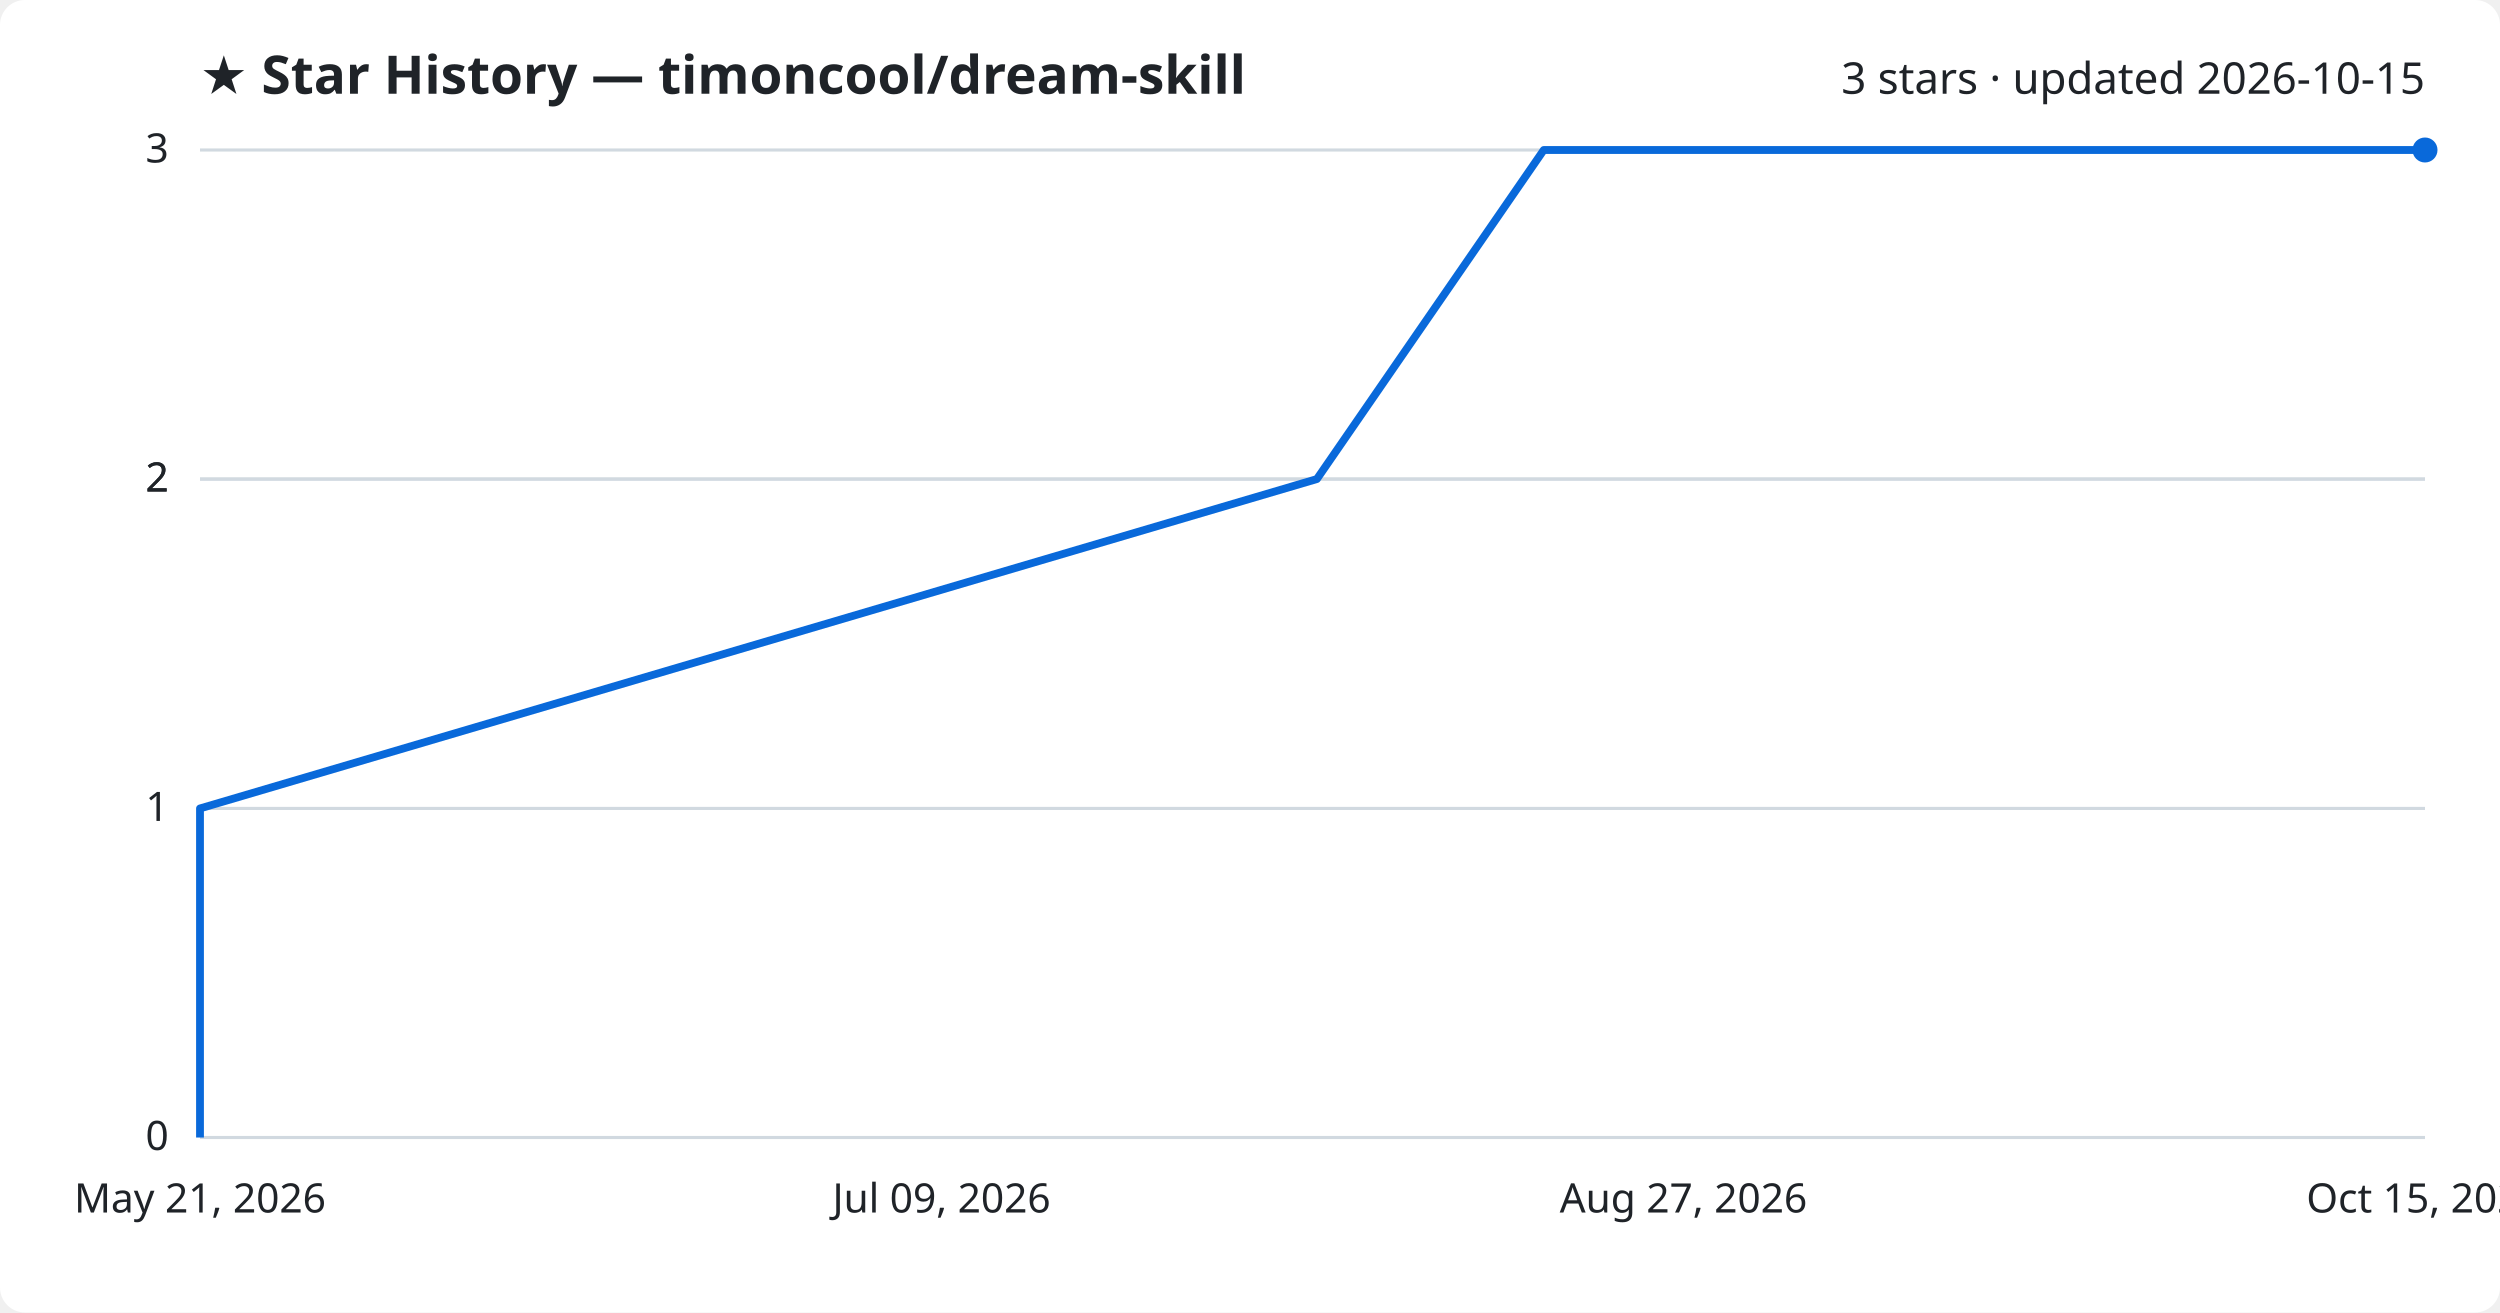
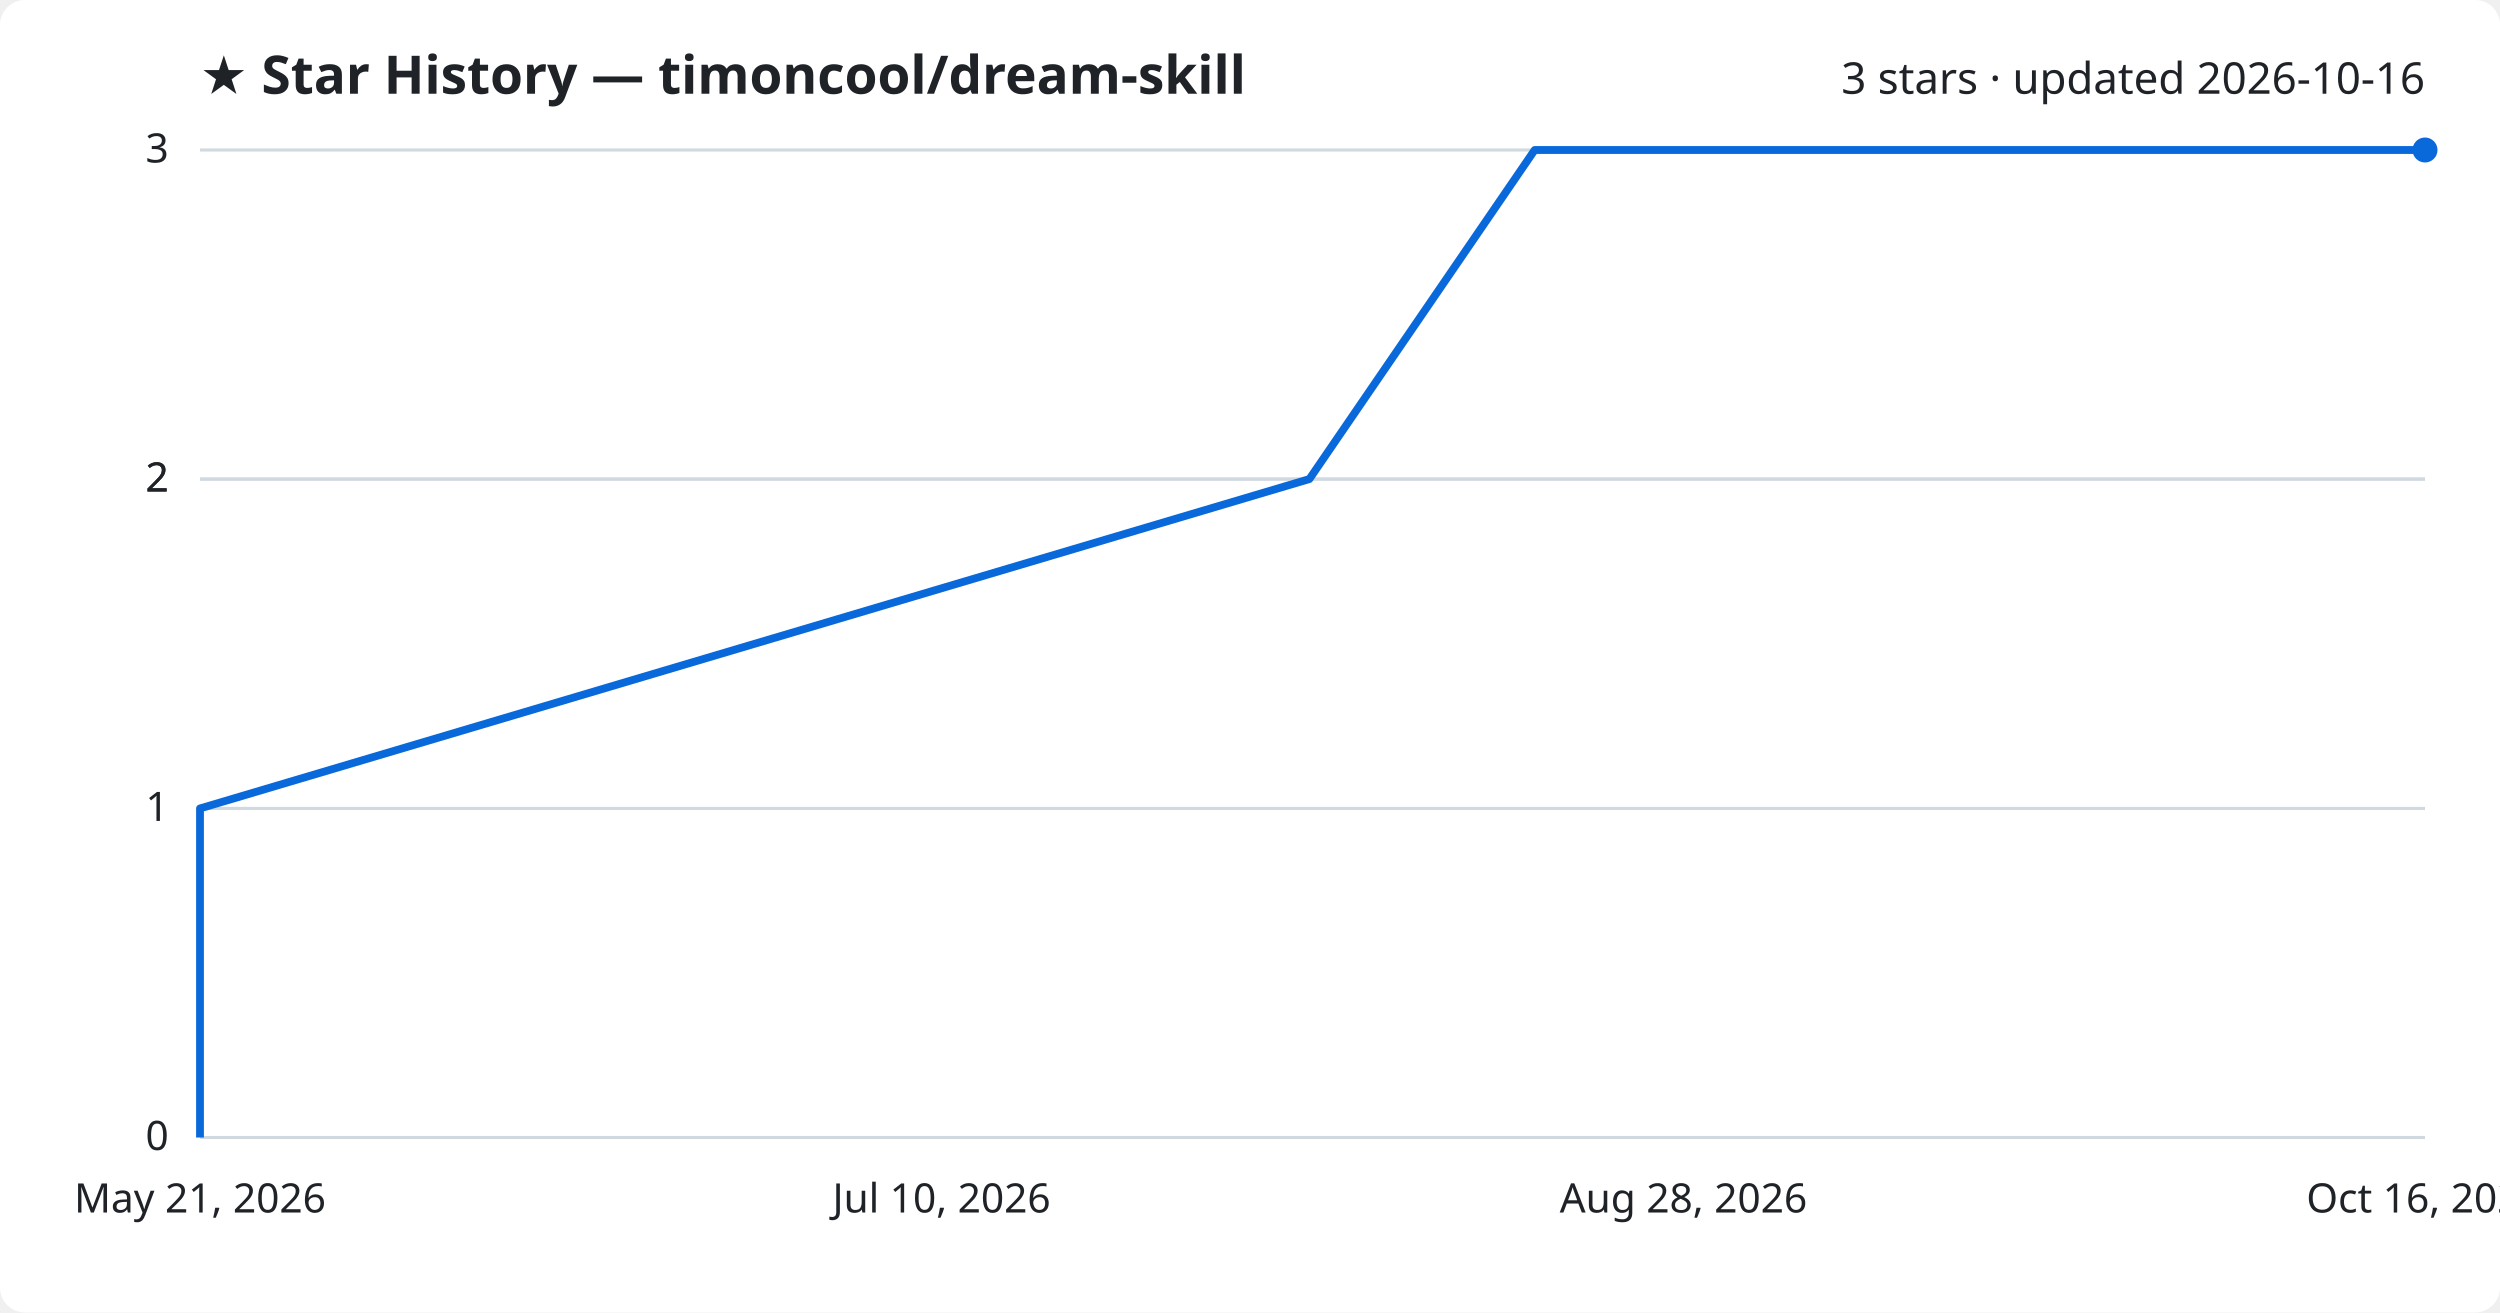
<svg xmlns="http://www.w3.org/2000/svg" viewBox="0 0 800 420" font-family="Segoe UI, sans-serif">
  <rect width="800" height="420" fill="#ffffff" rx="8" />
  <text x="64" y="30" fill="#1f2328" font-size="17" font-weight="700">★ Star History — timoncool/dream-skill</text>
-   <text x="776" y="30" fill="#1f2328" font-size="14" text-anchor="end">3 stars · updated 2026-10-15</text>
+   <text x="776" y="30" fill="#1f2328" font-size="14" text-anchor="end">3 stars · updated 2026-10-16</text>
  <line x1="64" y1="364.0" x2="776" y2="364.0" stroke="#d1d9e0" stroke-width="1" />
  <text x="54" y="368.0" fill="#1f2328" font-size="13" text-anchor="end">0</text>
  <line x1="64" y1="258.7" x2="776" y2="258.7" stroke="#d1d9e0" stroke-width="1" />
  <text x="54" y="262.7" fill="#1f2328" font-size="13" text-anchor="end">1</text>
  <line x1="64" y1="153.3" x2="776" y2="153.3" stroke="#d1d9e0" stroke-width="1" />
  <text x="54" y="157.3" fill="#1f2328" font-size="13" text-anchor="end">2</text>
  <line x1="64" y1="153.3" x2="776" y2="153.3" stroke="#d1d9e0" stroke-width="1" />
  <text x="54" y="157.3" fill="#1f2328" font-size="13" text-anchor="end">2</text>
  <line x1="64" y1="48.0" x2="776" y2="48.0" stroke="#d1d9e0" stroke-width="1" />
  <text x="54" y="52.0" fill="#1f2328" font-size="13" text-anchor="end">3</text>
-   <path d="M64.0,364.0 L64.0,258.7 L421.4,153.3 L494.0,48.0 L776.0,48.0" fill="none" stroke="#0969da" stroke-width="2.5" stroke-linejoin="round" />
+   <path d="M64.0,364.0 L64.0,258.7 L419.0,153.3 L491.1,48.0 L776.0,48.0" fill="none" stroke="#0969da" stroke-width="2.5" stroke-linejoin="round" />
  <circle cx="776.0" cy="48.0" r="4" fill="#0969da" />
  <text x="64.0" y="388" fill="#1f2328" font-size="13" text-anchor="middle">May 21, 2026</text>
-   <text x="301.3" y="388" fill="#1f2328" font-size="13" text-anchor="middle">Jul 09, 2026</text>
-   <text x="538.7" y="388" fill="#1f2328" font-size="13" text-anchor="middle">Aug 27, 2026</text>
-   <text x="776.0" y="388" fill="#1f2328" font-size="13" text-anchor="middle">Oct 15, 2026</text>
+   <text x="301.3" y="388" fill="#1f2328" font-size="13" text-anchor="middle">Jul 10, 2026</text>
+   <text x="538.7" y="388" fill="#1f2328" font-size="13" text-anchor="middle">Aug 28, 2026</text>
+   <text x="776.0" y="388" fill="#1f2328" font-size="13" text-anchor="middle">Oct 16, 2026</text>
</svg>
